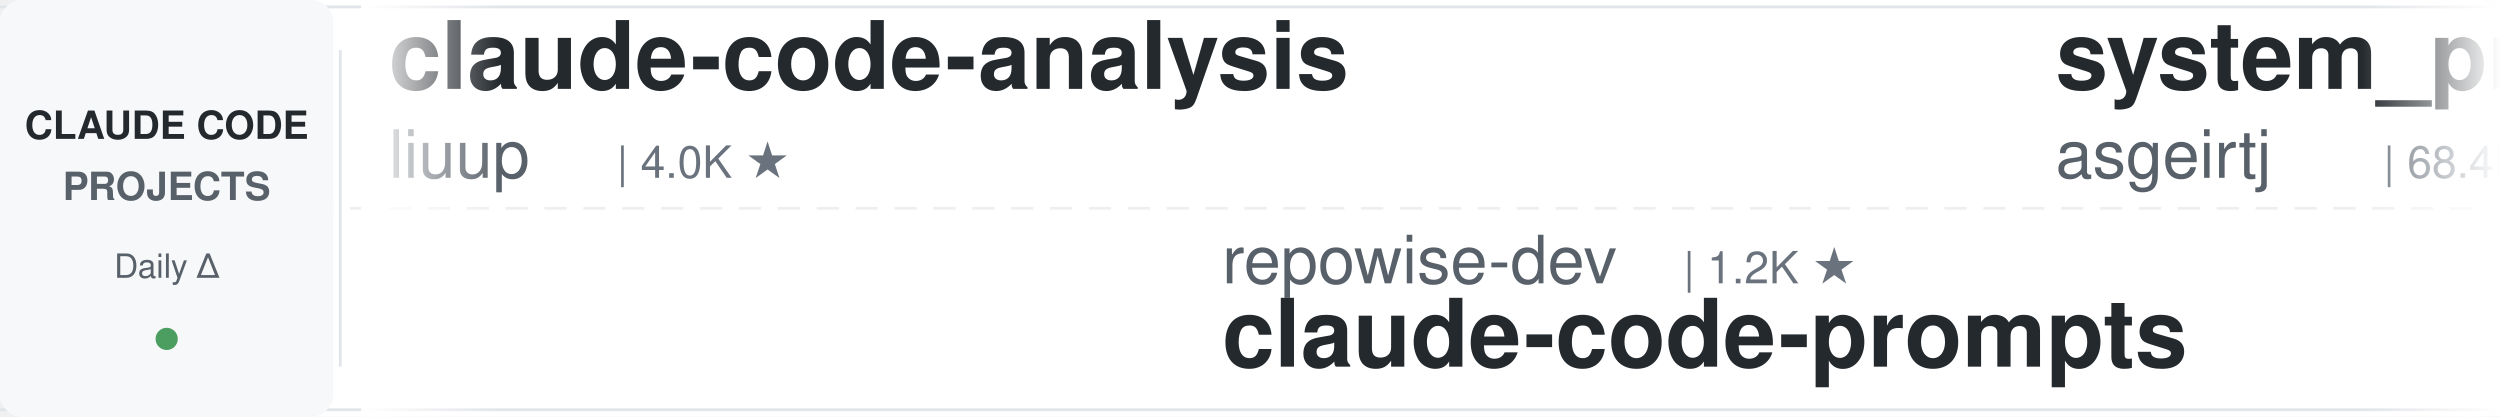
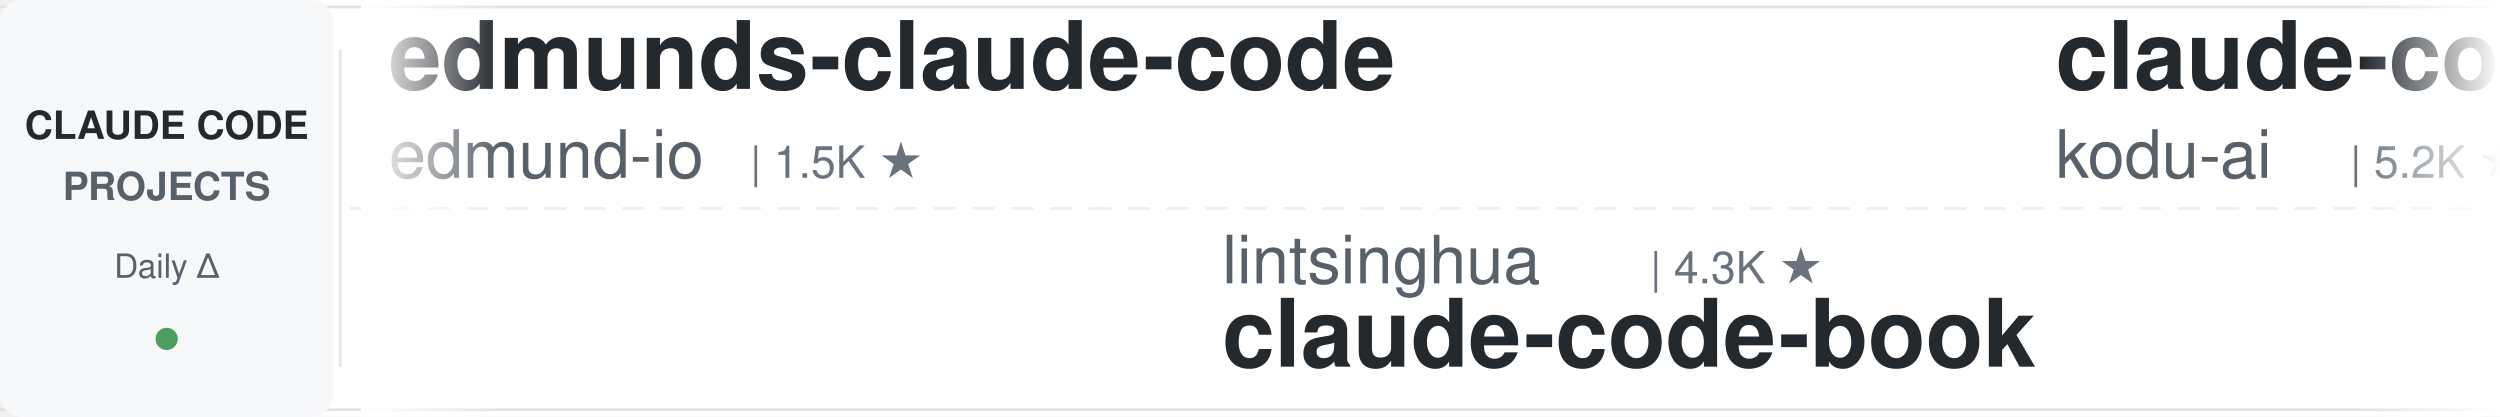
<svg xmlns="http://www.w3.org/2000/svg" width="900" height="150">
  <defs>
    <linearGradient id="leftFade" x1="0%" y1="0%" x2="100%" y2="0%">
      <stop offset="0%" style="stop-color:#ffffff;stop-opacity:1" />
      <stop offset="100%" style="stop-color:#ffffff;stop-opacity:0" />
    </linearGradient>
    <linearGradient id="rightFade" x1="0%" y1="0%" x2="100%" y2="0%">
      <stop offset="0%" style="stop-color:#ffffff;stop-opacity:0" />
      <stop offset="100%" style="stop-color:#ffffff;stop-opacity:1" />
    </linearGradient>
  </defs>
  <rect width="900" height="150" fill="#ffffff" rx="8" />
  <rect x="0" y="2" width="900" height="1" fill="#e1e4e8" />
  <rect x="0" y="147" width="900" height="1" fill="#e1e4e8" />
  <line x1="0" y1="75" x2="900" y2="75" stroke="#e1e4e8" stroke-width="1" stroke-dasharray="8 6" opacity="0.6" />
  <rect x="0" y="0" width="120" height="150" fill="#f6f8fa" rx="8" />
  <text x="60" y="50" font-family="-apple-system, BlinkMacSystemFont, 'Segoe UI', Helvetica, Arial, sans-serif" font-size="14" font-weight="600" fill="#24292e" text-anchor="middle">CLAUDE CODE</text>
  <text x="60" y="72" font-family="-apple-system, BlinkMacSystemFont, 'Segoe UI', Helvetica, Arial, sans-serif" font-size="14" font-weight="600" fill="#586069" text-anchor="middle">PROJECTS</text>
  <text x="60" y="100" font-family="-apple-system, BlinkMacSystemFont, 'Segoe UI', Helvetica, Arial, sans-serif" font-size="12" font-weight="500" fill="#586069" text-anchor="middle">Daily Δ</text>
  <circle cx="60" cy="122" r="4" fill="#22863a" opacity="0.8" />
  <rect x="122" y="18" width="1" height="114" fill="#e1e4e8" />
  <clipPath id="tickerClip">
    <rect x="130" y="0" width="770" height="150" />
  </clipPath>
  <g clip-path="url(#tickerClip)">
    <g id="tickerItems">
      <animateTransform attributeName="transform" attributeType="XML" type="translate" from="0 0" to="-3000 0" dur="54s" repeatCount="indefinite" />
      <g transform="translate(0, 0)">
-         <text x="140" y="32" font-family="-apple-system, BlinkMacSystemFont, 'Segoe UI', Helvetica, Arial, sans-serif" font-size="34" font-weight="600" fill="#24292e">claude-code-analysis</text>
-         <text x="140" y="64" font-family="-apple-system, BlinkMacSystemFont, 'Segoe UI', Helvetica, Arial, sans-serif" font-size="24" font-weight="400" fill="#586069">liuup</text>
-         <text x="222" y="64" font-family="-apple-system, BlinkMacSystemFont, 'Segoe UI', Helvetica, Arial, sans-serif" font-size="16" font-weight="500" fill="#6a737d">| 4.0K ★</text>
+         <text x="140" y="32" font-family="-apple-system, BlinkMacSystemFont, 'Segoe UI', Helvetica, Arial, sans-serif" font-size="34" font-weight="600" fill="#24292e">edmunds-claude-code</text>
+         <text x="140" y="64" font-family="-apple-system, BlinkMacSystemFont, 'Segoe UI', Helvetica, Arial, sans-serif" font-size="24" font-weight="400" fill="#586069">edmund-io</text>
+         <text x="270" y="64" font-family="-apple-system, BlinkMacSystemFont, 'Segoe UI', Helvetica, Arial, sans-serif" font-size="16" font-weight="500" fill="#6a737d">| 1.5K ★</text>
      </g>
      <g transform="translate(300, 0)">
-         <text x="140" y="102" font-family="-apple-system, BlinkMacSystemFont, 'Segoe UI', Helvetica, Arial, sans-serif" font-size="24" font-weight="400" fill="#586069">repowise-dev</text>
-         <text x="306" y="102" font-family="-apple-system, BlinkMacSystemFont, 'Segoe UI', Helvetica, Arial, sans-serif" font-size="16" font-weight="500" fill="#6a737d">| 1.2K ★</text>
-         <text x="140" y="132" font-family="-apple-system, BlinkMacSystemFont, 'Segoe UI', Helvetica, Arial, sans-serif" font-size="34" font-weight="600" fill="#24292e">claude-code-prompts</text>
+         <text x="140" y="102" font-family="-apple-system, BlinkMacSystemFont, 'Segoe UI', Helvetica, Arial, sans-serif" font-size="24" font-weight="400" fill="#586069">lintsinghua</text>
+         <text x="294" y="102" font-family="-apple-system, BlinkMacSystemFont, 'Segoe UI', Helvetica, Arial, sans-serif" font-size="16" font-weight="500" fill="#6a737d">| 4.3K ★</text>
+         <text x="140" y="132" font-family="-apple-system, BlinkMacSystemFont, 'Segoe UI', Helvetica, Arial, sans-serif" font-size="34" font-weight="600" fill="#24292e">claude-code-book</text>
      </g>
      <g transform="translate(600, 0)">
-         <text x="140" y="32" font-family="-apple-system, BlinkMacSystemFont, 'Segoe UI', Helvetica, Arial, sans-serif" font-size="34" font-weight="600" fill="#24292e">system_prompts_leaks</text>
-         <text x="140" y="64" font-family="-apple-system, BlinkMacSystemFont, 'Segoe UI', Helvetica, Arial, sans-serif" font-size="24" font-weight="400" fill="#586069">asgeirtj</text>
-         <text x="258" y="64" font-family="-apple-system, BlinkMacSystemFont, 'Segoe UI', Helvetica, Arial, sans-serif" font-size="16" font-weight="500" fill="#6a737d">| 68.4K ★</text>
+         <text x="140" y="32" font-family="-apple-system, BlinkMacSystemFont, 'Segoe UI', Helvetica, Arial, sans-serif" font-size="34" font-weight="600" fill="#24292e">claude-coder</text>
+         <text x="140" y="64" font-family="-apple-system, BlinkMacSystemFont, 'Segoe UI', Helvetica, Arial, sans-serif" font-size="24" font-weight="400" fill="#586069">kodu-ai</text>
+         <text x="246" y="64" font-family="-apple-system, BlinkMacSystemFont, 'Segoe UI', Helvetica, Arial, sans-serif" font-size="16" font-weight="500" fill="#6a737d">| 5.2K ★</text>
      </g>
      <g transform="translate(900, 0)">
-         <text x="140" y="102" font-family="-apple-system, BlinkMacSystemFont, 'Segoe UI', Helvetica, Arial, sans-serif" font-size="24" font-weight="400" fill="#586069">Windy3f3f3f3f</text>
-         <text x="318" y="102" font-family="-apple-system, BlinkMacSystemFont, 'Segoe UI', Helvetica, Arial, sans-serif" font-size="16" font-weight="500" fill="#6a737d">| 3.7K ★</text>
-         <text x="140" y="132" font-family="-apple-system, BlinkMacSystemFont, 'Segoe UI', Helvetica, Arial, sans-serif" font-size="34" font-weight="600" fill="#24292e">how-claude-code-works</text>
+         <text x="140" y="102" font-family="-apple-system, BlinkMacSystemFont, 'Segoe UI', Helvetica, Arial, sans-serif" font-size="24" font-weight="400" fill="#586069">krusemediallc</text>
+         <text x="318" y="102" font-family="-apple-system, BlinkMacSystemFont, 'Segoe UI', Helvetica, Arial, sans-serif" font-size="16" font-weight="500" fill="#6a737d">| 1.5K ★</text>
+         <text x="140" y="132" font-family="-apple-system, BlinkMacSystemFont, 'Segoe UI', Helvetica, Arial, sans-serif" font-size="34" font-weight="600" fill="#24292e">arcads-claude-code</text>
      </g>
      <g transform="translate(1200, 0)">
-         <text x="140" y="32" font-family="-apple-system, BlinkMacSystemFont, 'Segoe UI', Helvetica, Arial, sans-serif" font-size="34" font-weight="600" fill="#24292e">claude-code-local</text>
-         <text x="140" y="64" font-family="-apple-system, BlinkMacSystemFont, 'Segoe UI', Helvetica, Arial, sans-serif" font-size="24" font-weight="400" fill="#586069">nicedreamzapp</text>
-         <text x="318" y="64" font-family="-apple-system, BlinkMacSystemFont, 'Segoe UI', Helvetica, Arial, sans-serif" font-size="16" font-weight="500" fill="#6a737d">| 3.3K ★</text>
+         <text x="140" y="32" font-family="-apple-system, BlinkMacSystemFont, 'Segoe UI', Helvetica, Arial, sans-serif" font-size="34" font-weight="600" fill="#24292e">claude-code-infrastructu...</text>
+         <text x="140" y="64" font-family="-apple-system, BlinkMacSystemFont, 'Segoe UI', Helvetica, Arial, sans-serif" font-size="24" font-weight="400" fill="#586069">diet103</text>
+         <text x="246" y="64" font-family="-apple-system, BlinkMacSystemFont, 'Segoe UI', Helvetica, Arial, sans-serif" font-size="16" font-weight="500" fill="#6a737d">| 10.0K ★</text>
      </g>
      <g transform="translate(1500, 0)">
-         <text x="140" y="102" font-family="-apple-system, BlinkMacSystemFont, 'Segoe UI', Helvetica, Arial, sans-serif" font-size="24" font-weight="400" fill="#586069">oboard</text>
-         <text x="234" y="102" font-family="-apple-system, BlinkMacSystemFont, 'Segoe UI', Helvetica, Arial, sans-serif" font-size="16" font-weight="500" fill="#6a737d">| 3.3K ★</text>
-         <text x="140" y="132" font-family="-apple-system, BlinkMacSystemFont, 'Segoe UI', Helvetica, Arial, sans-serif" font-size="34" font-weight="600" fill="#24292e">claude-code-rev</text>
+         <text x="140" y="102" font-family="-apple-system, BlinkMacSystemFont, 'Segoe UI', Helvetica, Arial, sans-serif" font-size="24" font-weight="400" fill="#586069">wanshuiyin</text>
+         <text x="282" y="102" font-family="-apple-system, BlinkMacSystemFont, 'Segoe UI', Helvetica, Arial, sans-serif" font-size="16" font-weight="500" fill="#6a737d">| 16.7K ★</text>
+         <text x="140" y="132" font-family="-apple-system, BlinkMacSystemFont, 'Segoe UI', Helvetica, Arial, sans-serif" font-size="34" font-weight="600" fill="#24292e">Auto-claude-code-researc...</text>
      </g>
      <g transform="translate(1800, 0)">
-         <text x="140" y="32" font-family="-apple-system, BlinkMacSystemFont, 'Segoe UI', Helvetica, Arial, sans-serif" font-size="34" font-weight="600" fill="#24292e">claude-code-guide</text>
-         <text x="140" y="64" font-family="-apple-system, BlinkMacSystemFont, 'Segoe UI', Helvetica, Arial, sans-serif" font-size="24" font-weight="400" fill="#586069">Cranot</text>
-         <text x="234" y="64" font-family="-apple-system, BlinkMacSystemFont, 'Segoe UI', Helvetica, Arial, sans-serif" font-size="16" font-weight="500" fill="#6a737d">| 2.9K ★</text>
+         <text x="140" y="32" font-family="-apple-system, BlinkMacSystemFont, 'Segoe UI', Helvetica, Arial, sans-serif" font-size="34" font-weight="600" fill="#24292e">sc-claude-code-files</text>
+         <text x="140" y="64" font-family="-apple-system, BlinkMacSystemFont, 'Segoe UI', Helvetica, Arial, sans-serif" font-size="24" font-weight="400" fill="#586069">https-deeplearning-ai</text>
+         <text x="414" y="64" font-family="-apple-system, BlinkMacSystemFont, 'Segoe UI', Helvetica, Arial, sans-serif" font-size="16" font-weight="500" fill="#6a737d">| 554 ★</text>
      </g>
      <g transform="translate(2100, 0)">
-         <text x="140" y="102" font-family="-apple-system, BlinkMacSystemFont, 'Segoe UI', Helvetica, Arial, sans-serif" font-size="24" font-weight="400" fill="#586069">huangserva</text>
-         <text x="282" y="102" font-family="-apple-system, BlinkMacSystemFont, 'Segoe UI', Helvetica, Arial, sans-serif" font-size="16" font-weight="500" fill="#6a737d">| 631 ★</text>
-         <text x="140" y="132" font-family="-apple-system, BlinkMacSystemFont, 'Segoe UI', Helvetica, Arial, sans-serif" font-size="34" font-weight="600" fill="#24292e">claude-code-cli</text>
+         <text x="140" y="102" font-family="-apple-system, BlinkMacSystemFont, 'Segoe UI', Helvetica, Arial, sans-serif" font-size="24" font-weight="400" fill="#586069">luyao618</text>
+         <text x="258" y="102" font-family="-apple-system, BlinkMacSystemFont, 'Segoe UI', Helvetica, Arial, sans-serif" font-size="16" font-weight="500" fill="#6a737d">| 1.7K ★</text>
+         <text x="140" y="132" font-family="-apple-system, BlinkMacSystemFont, 'Segoe UI', Helvetica, Arial, sans-serif" font-size="34" font-weight="600" fill="#24292e">Claude-Code-Source-Study</text>
      </g>
      <g transform="translate(2400, 0)">
-         <text x="140" y="32" font-family="-apple-system, BlinkMacSystemFont, 'Segoe UI', Helvetica, Arial, sans-serif" font-size="34" font-weight="600" fill="#24292e">claude-code-best-practic...</text>
-         <text x="140" y="64" font-family="-apple-system, BlinkMacSystemFont, 'Segoe UI', Helvetica, Arial, sans-serif" font-size="24" font-weight="400" fill="#586069">shanraisshan</text>
-         <text x="306" y="64" font-family="-apple-system, BlinkMacSystemFont, 'Segoe UI', Helvetica, Arial, sans-serif" font-size="16" font-weight="500" fill="#6a737d">| 66.4K ★</text>
+         <text x="140" y="32" font-family="-apple-system, BlinkMacSystemFont, 'Segoe UI', Helvetica, Arial, sans-serif" font-size="34" font-weight="600" fill="#24292e">claude-code-settings</text>
+         <text x="140" y="64" font-family="-apple-system, BlinkMacSystemFont, 'Segoe UI', Helvetica, Arial, sans-serif" font-size="24" font-weight="400" fill="#586069">feiskyer</text>
+         <text x="258" y="64" font-family="-apple-system, BlinkMacSystemFont, 'Segoe UI', Helvetica, Arial, sans-serif" font-size="16" font-weight="500" fill="#6a737d">| 1.7K ★</text>
      </g>
      <g transform="translate(2700, 0)">
-         <text x="140" y="102" font-family="-apple-system, BlinkMacSystemFont, 'Segoe UI', Helvetica, Arial, sans-serif" font-size="24" font-weight="400" fill="#586069">fuergaosi233</text>
-         <text x="306" y="102" font-family="-apple-system, BlinkMacSystemFont, 'Segoe UI', Helvetica, Arial, sans-serif" font-size="16" font-weight="500" fill="#6a737d">| 2.8K ★</text>
-         <text x="140" y="132" font-family="-apple-system, BlinkMacSystemFont, 'Segoe UI', Helvetica, Arial, sans-serif" font-size="34" font-weight="600" fill="#24292e">claude-code-proxy</text>
+         <text x="140" y="102" font-family="-apple-system, BlinkMacSystemFont, 'Segoe UI', Helvetica, Arial, sans-serif" font-size="24" font-weight="400" fill="#586069">hangsman</text>
+         <text x="258" y="102" font-family="-apple-system, BlinkMacSystemFont, 'Segoe UI', Helvetica, Arial, sans-serif" font-size="16" font-weight="500" fill="#6a737d">| 796 ★</text>
+         <text x="140" y="132" font-family="-apple-system, BlinkMacSystemFont, 'Segoe UI', Helvetica, Arial, sans-serif" font-size="34" font-weight="600" fill="#24292e">claude-code-source</text>
      </g>
      <g transform="translate(3000, 0)">
-         <text x="140" y="32" font-family="-apple-system, BlinkMacSystemFont, 'Segoe UI', Helvetica, Arial, sans-serif" font-size="34" font-weight="600" fill="#24292e">claude-code-analysis</text>
-         <text x="140" y="64" font-family="-apple-system, BlinkMacSystemFont, 'Segoe UI', Helvetica, Arial, sans-serif" font-size="24" font-weight="400" fill="#586069">liuup</text>
-         <text x="222" y="64" font-family="-apple-system, BlinkMacSystemFont, 'Segoe UI', Helvetica, Arial, sans-serif" font-size="16" font-weight="500" fill="#6a737d">| 4.0K ★</text>
+         <text x="140" y="32" font-family="-apple-system, BlinkMacSystemFont, 'Segoe UI', Helvetica, Arial, sans-serif" font-size="34" font-weight="600" fill="#24292e">edmunds-claude-code</text>
+         <text x="140" y="64" font-family="-apple-system, BlinkMacSystemFont, 'Segoe UI', Helvetica, Arial, sans-serif" font-size="24" font-weight="400" fill="#586069">edmund-io</text>
+         <text x="270" y="64" font-family="-apple-system, BlinkMacSystemFont, 'Segoe UI', Helvetica, Arial, sans-serif" font-size="16" font-weight="500" fill="#6a737d">| 1.5K ★</text>
      </g>
      <g transform="translate(3300, 0)">
-         <text x="140" y="102" font-family="-apple-system, BlinkMacSystemFont, 'Segoe UI', Helvetica, Arial, sans-serif" font-size="24" font-weight="400" fill="#586069">repowise-dev</text>
-         <text x="306" y="102" font-family="-apple-system, BlinkMacSystemFont, 'Segoe UI', Helvetica, Arial, sans-serif" font-size="16" font-weight="500" fill="#6a737d">| 1.2K ★</text>
-         <text x="140" y="132" font-family="-apple-system, BlinkMacSystemFont, 'Segoe UI', Helvetica, Arial, sans-serif" font-size="34" font-weight="600" fill="#24292e">claude-code-prompts</text>
+         <text x="140" y="102" font-family="-apple-system, BlinkMacSystemFont, 'Segoe UI', Helvetica, Arial, sans-serif" font-size="24" font-weight="400" fill="#586069">lintsinghua</text>
+         <text x="294" y="102" font-family="-apple-system, BlinkMacSystemFont, 'Segoe UI', Helvetica, Arial, sans-serif" font-size="16" font-weight="500" fill="#6a737d">| 4.3K ★</text>
+         <text x="140" y="132" font-family="-apple-system, BlinkMacSystemFont, 'Segoe UI', Helvetica, Arial, sans-serif" font-size="34" font-weight="600" fill="#24292e">claude-code-book</text>
      </g>
      <g transform="translate(3600, 0)">
-         <text x="140" y="32" font-family="-apple-system, BlinkMacSystemFont, 'Segoe UI', Helvetica, Arial, sans-serif" font-size="34" font-weight="600" fill="#24292e">system_prompts_leaks</text>
-         <text x="140" y="64" font-family="-apple-system, BlinkMacSystemFont, 'Segoe UI', Helvetica, Arial, sans-serif" font-size="24" font-weight="400" fill="#586069">asgeirtj</text>
-         <text x="258" y="64" font-family="-apple-system, BlinkMacSystemFont, 'Segoe UI', Helvetica, Arial, sans-serif" font-size="16" font-weight="500" fill="#6a737d">| 68.4K ★</text>
+         <text x="140" y="32" font-family="-apple-system, BlinkMacSystemFont, 'Segoe UI', Helvetica, Arial, sans-serif" font-size="34" font-weight="600" fill="#24292e">claude-coder</text>
+         <text x="140" y="64" font-family="-apple-system, BlinkMacSystemFont, 'Segoe UI', Helvetica, Arial, sans-serif" font-size="24" font-weight="400" fill="#586069">kodu-ai</text>
+         <text x="246" y="64" font-family="-apple-system, BlinkMacSystemFont, 'Segoe UI', Helvetica, Arial, sans-serif" font-size="16" font-weight="500" fill="#6a737d">| 5.2K ★</text>
      </g>
      <g transform="translate(3900, 0)">
-         <text x="140" y="102" font-family="-apple-system, BlinkMacSystemFont, 'Segoe UI', Helvetica, Arial, sans-serif" font-size="24" font-weight="400" fill="#586069">Windy3f3f3f3f</text>
-         <text x="318" y="102" font-family="-apple-system, BlinkMacSystemFont, 'Segoe UI', Helvetica, Arial, sans-serif" font-size="16" font-weight="500" fill="#6a737d">| 3.7K ★</text>
-         <text x="140" y="132" font-family="-apple-system, BlinkMacSystemFont, 'Segoe UI', Helvetica, Arial, sans-serif" font-size="34" font-weight="600" fill="#24292e">how-claude-code-works</text>
+         <text x="140" y="102" font-family="-apple-system, BlinkMacSystemFont, 'Segoe UI', Helvetica, Arial, sans-serif" font-size="24" font-weight="400" fill="#586069">krusemediallc</text>
+         <text x="318" y="102" font-family="-apple-system, BlinkMacSystemFont, 'Segoe UI', Helvetica, Arial, sans-serif" font-size="16" font-weight="500" fill="#6a737d">| 1.5K ★</text>
+         <text x="140" y="132" font-family="-apple-system, BlinkMacSystemFont, 'Segoe UI', Helvetica, Arial, sans-serif" font-size="34" font-weight="600" fill="#24292e">arcads-claude-code</text>
      </g>
    </g>
  </g>
  <rect x="130" y="0" width="50" height="150" fill="url(#leftFade)" />
  <rect x="850" y="0" width="50" height="150" fill="url(#rightFade)" />
</svg>
